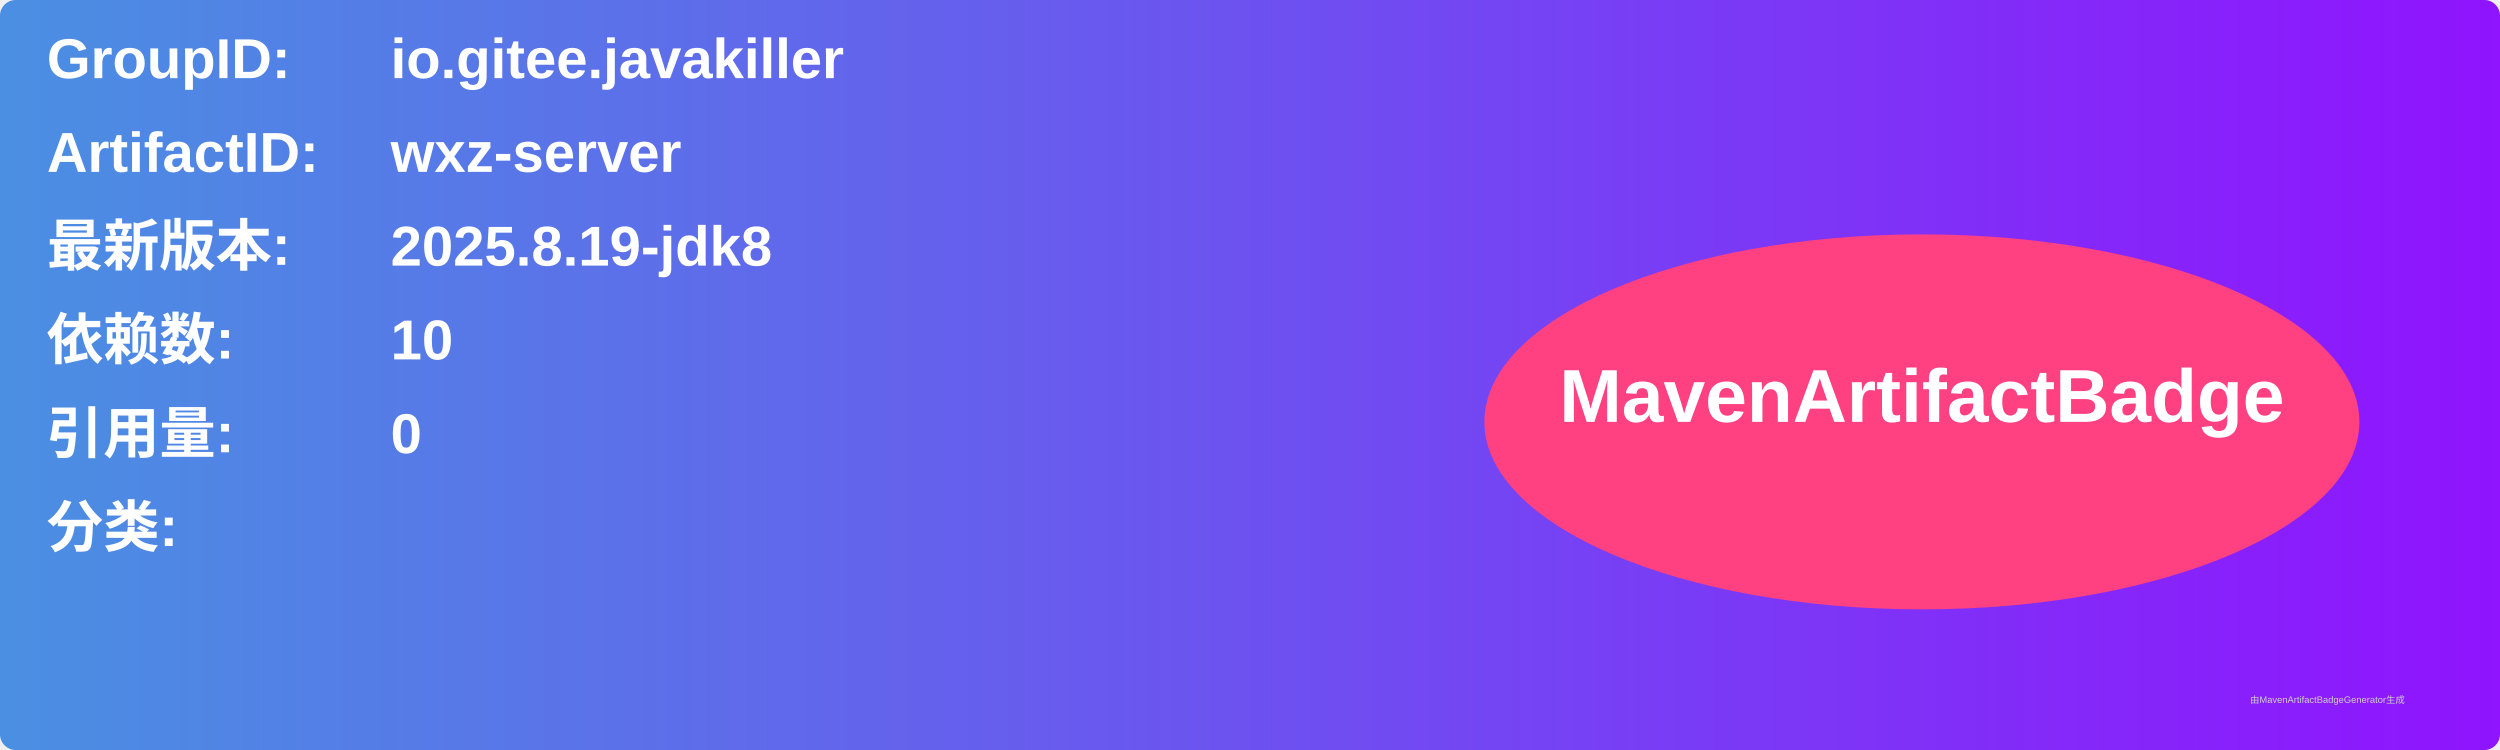
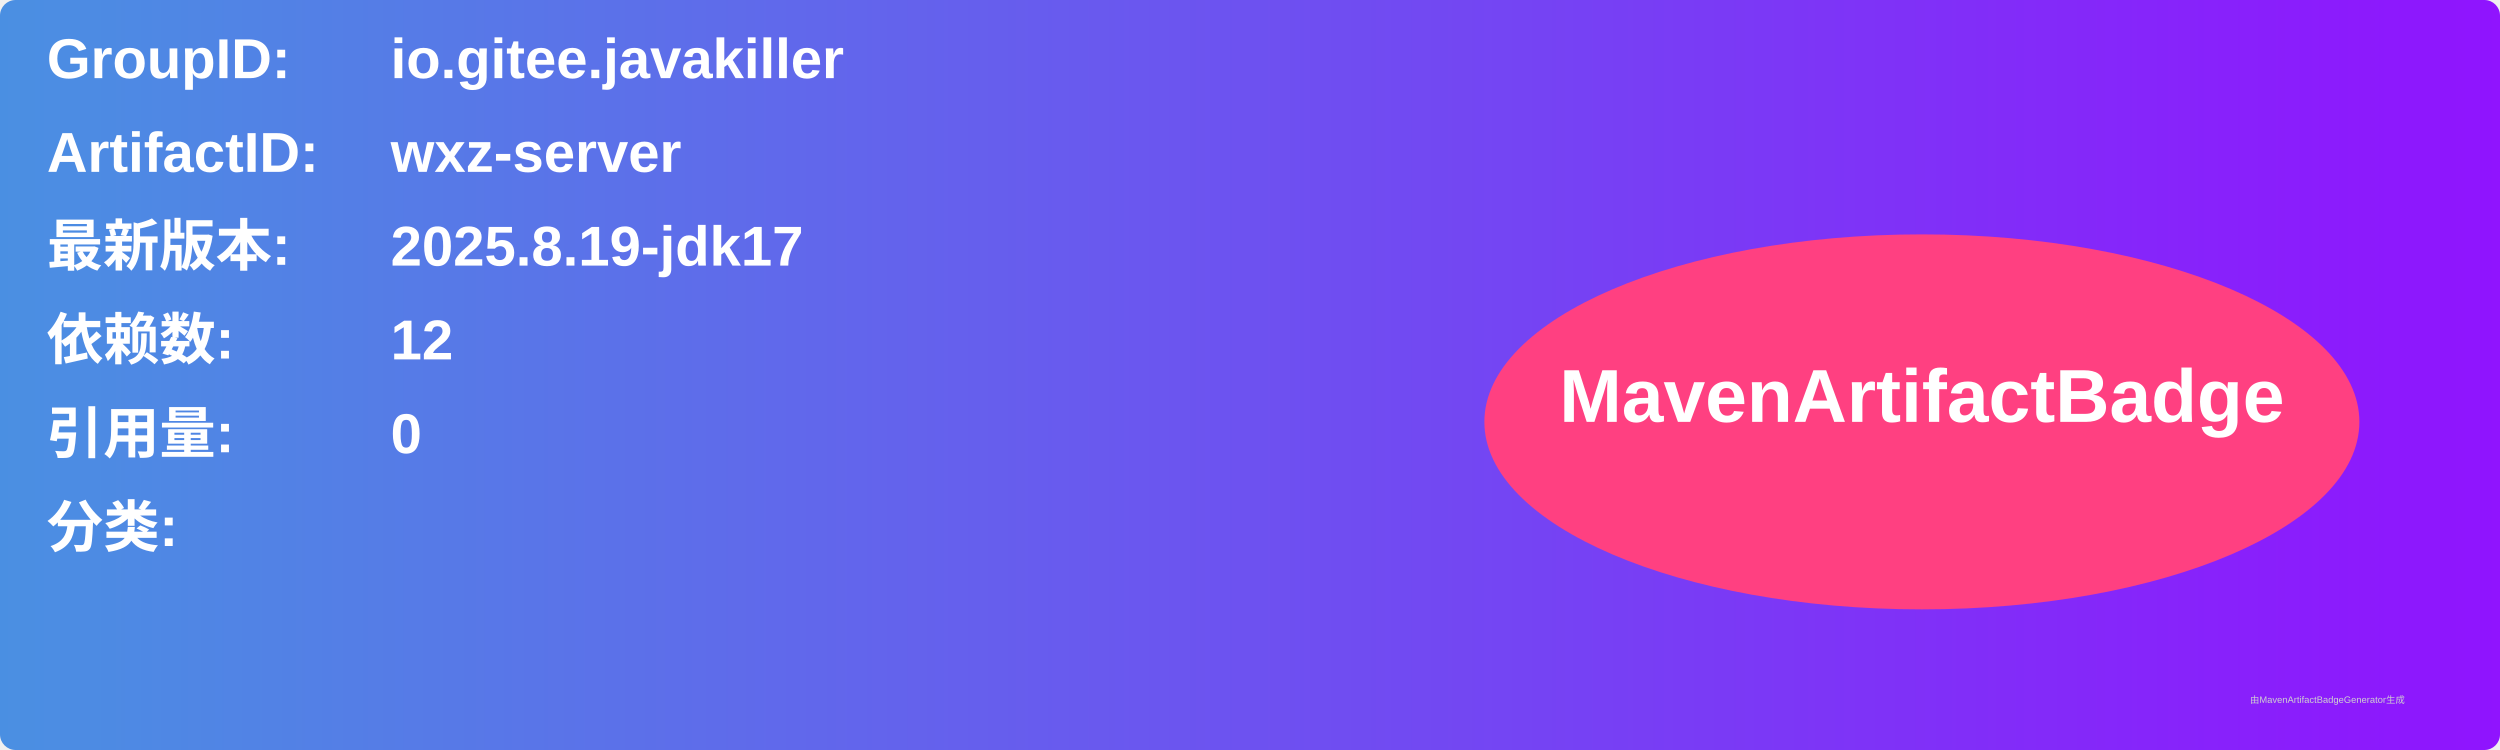
<svg xmlns="http://www.w3.org/2000/svg" width="800" height="240" viewBox="0 0 800 240">
  <linearGradient id="grad" x1="0%" y1="0%" x2="100%" y2="0%">
    <stop offset="0%" stop-color="#4a90e2" />
    <stop offset="100%" stop-color="#9013fe" />
  </linearGradient>
  <rect width="100%" height="100%" rx="5" ry="5" fill="url(#grad)" />
  <g transform="translate(15, 15)">
    <text x="0" y="10" font-family="Arial" font-size="18" fill="white" font-weight="bold" width="260">GroupID:</text>
    <text x="110" y="10" font-family="Arial" font-size="18" fill="white" font-weight="bold" width="460">io.gitee.javakiller</text>
    <text x="0" y="40" font-family="Arial" font-size="18" fill="white" font-weight="bold" width="260">ArtifactID:</text>
    <text x="110" y="40" font-family="Arial" font-size="18" fill="white" font-weight="bold" width="460">wxz-server</text>
    <text x="0" y="70" font-family="Arial" font-size="18" fill="white" font-weight="bold">最新版本:</text>
    <text x="110" y="70" font-family="Arial" font-size="18" fill="white" font-weight="bold">
-       <tspan font-weight="bold">2025.8.19-jdk8</tspan>
+       <tspan font-weight="bold">2025.8.19-jdk17</tspan>
    </text>
    <text x="0" y="100" font-family="Arial" font-size="18" fill="white" font-weight="bold">依赖数: </text>
    <text x="110" y="100" font-family="Arial" font-size="18" fill="white">
-       <tspan font-weight="bold">10</tspan>
+       <tspan font-weight="bold">12</tspan>
    </text>
    <text x="0" y="130" font-family="Arial" font-size="18" fill="white" font-weight="bold">引用量: </text>
    <text x="110" y="130" font-family="Arial" font-size="18" fill="white">
      <tspan font-weight="bold">0</tspan>
    </text>
    <text x="0" y="160" font-family="Arial" font-size="18" fill="white" font-weight="bold">分类:</text>
    <text x="10" y="190" font-family="Arial" font-size="10" fill="white">
      <tspan font-weight="bold" />
    </text>
    <ellipse cx="600" cy="120" rx="140" ry="60" fill="#ff4081" />
    <text x="600" y="120" text-anchor="middle" font-family="Arial" font-size="24" fill="white" font-weight="bold">MavenArtifactBadge</text>
  </g>
  <text x="720" y="225" font-family="Arial" font-size="3" fill="#d0d0d0">由MavenArtifactBadgeGenerator生成</text>
</svg>
